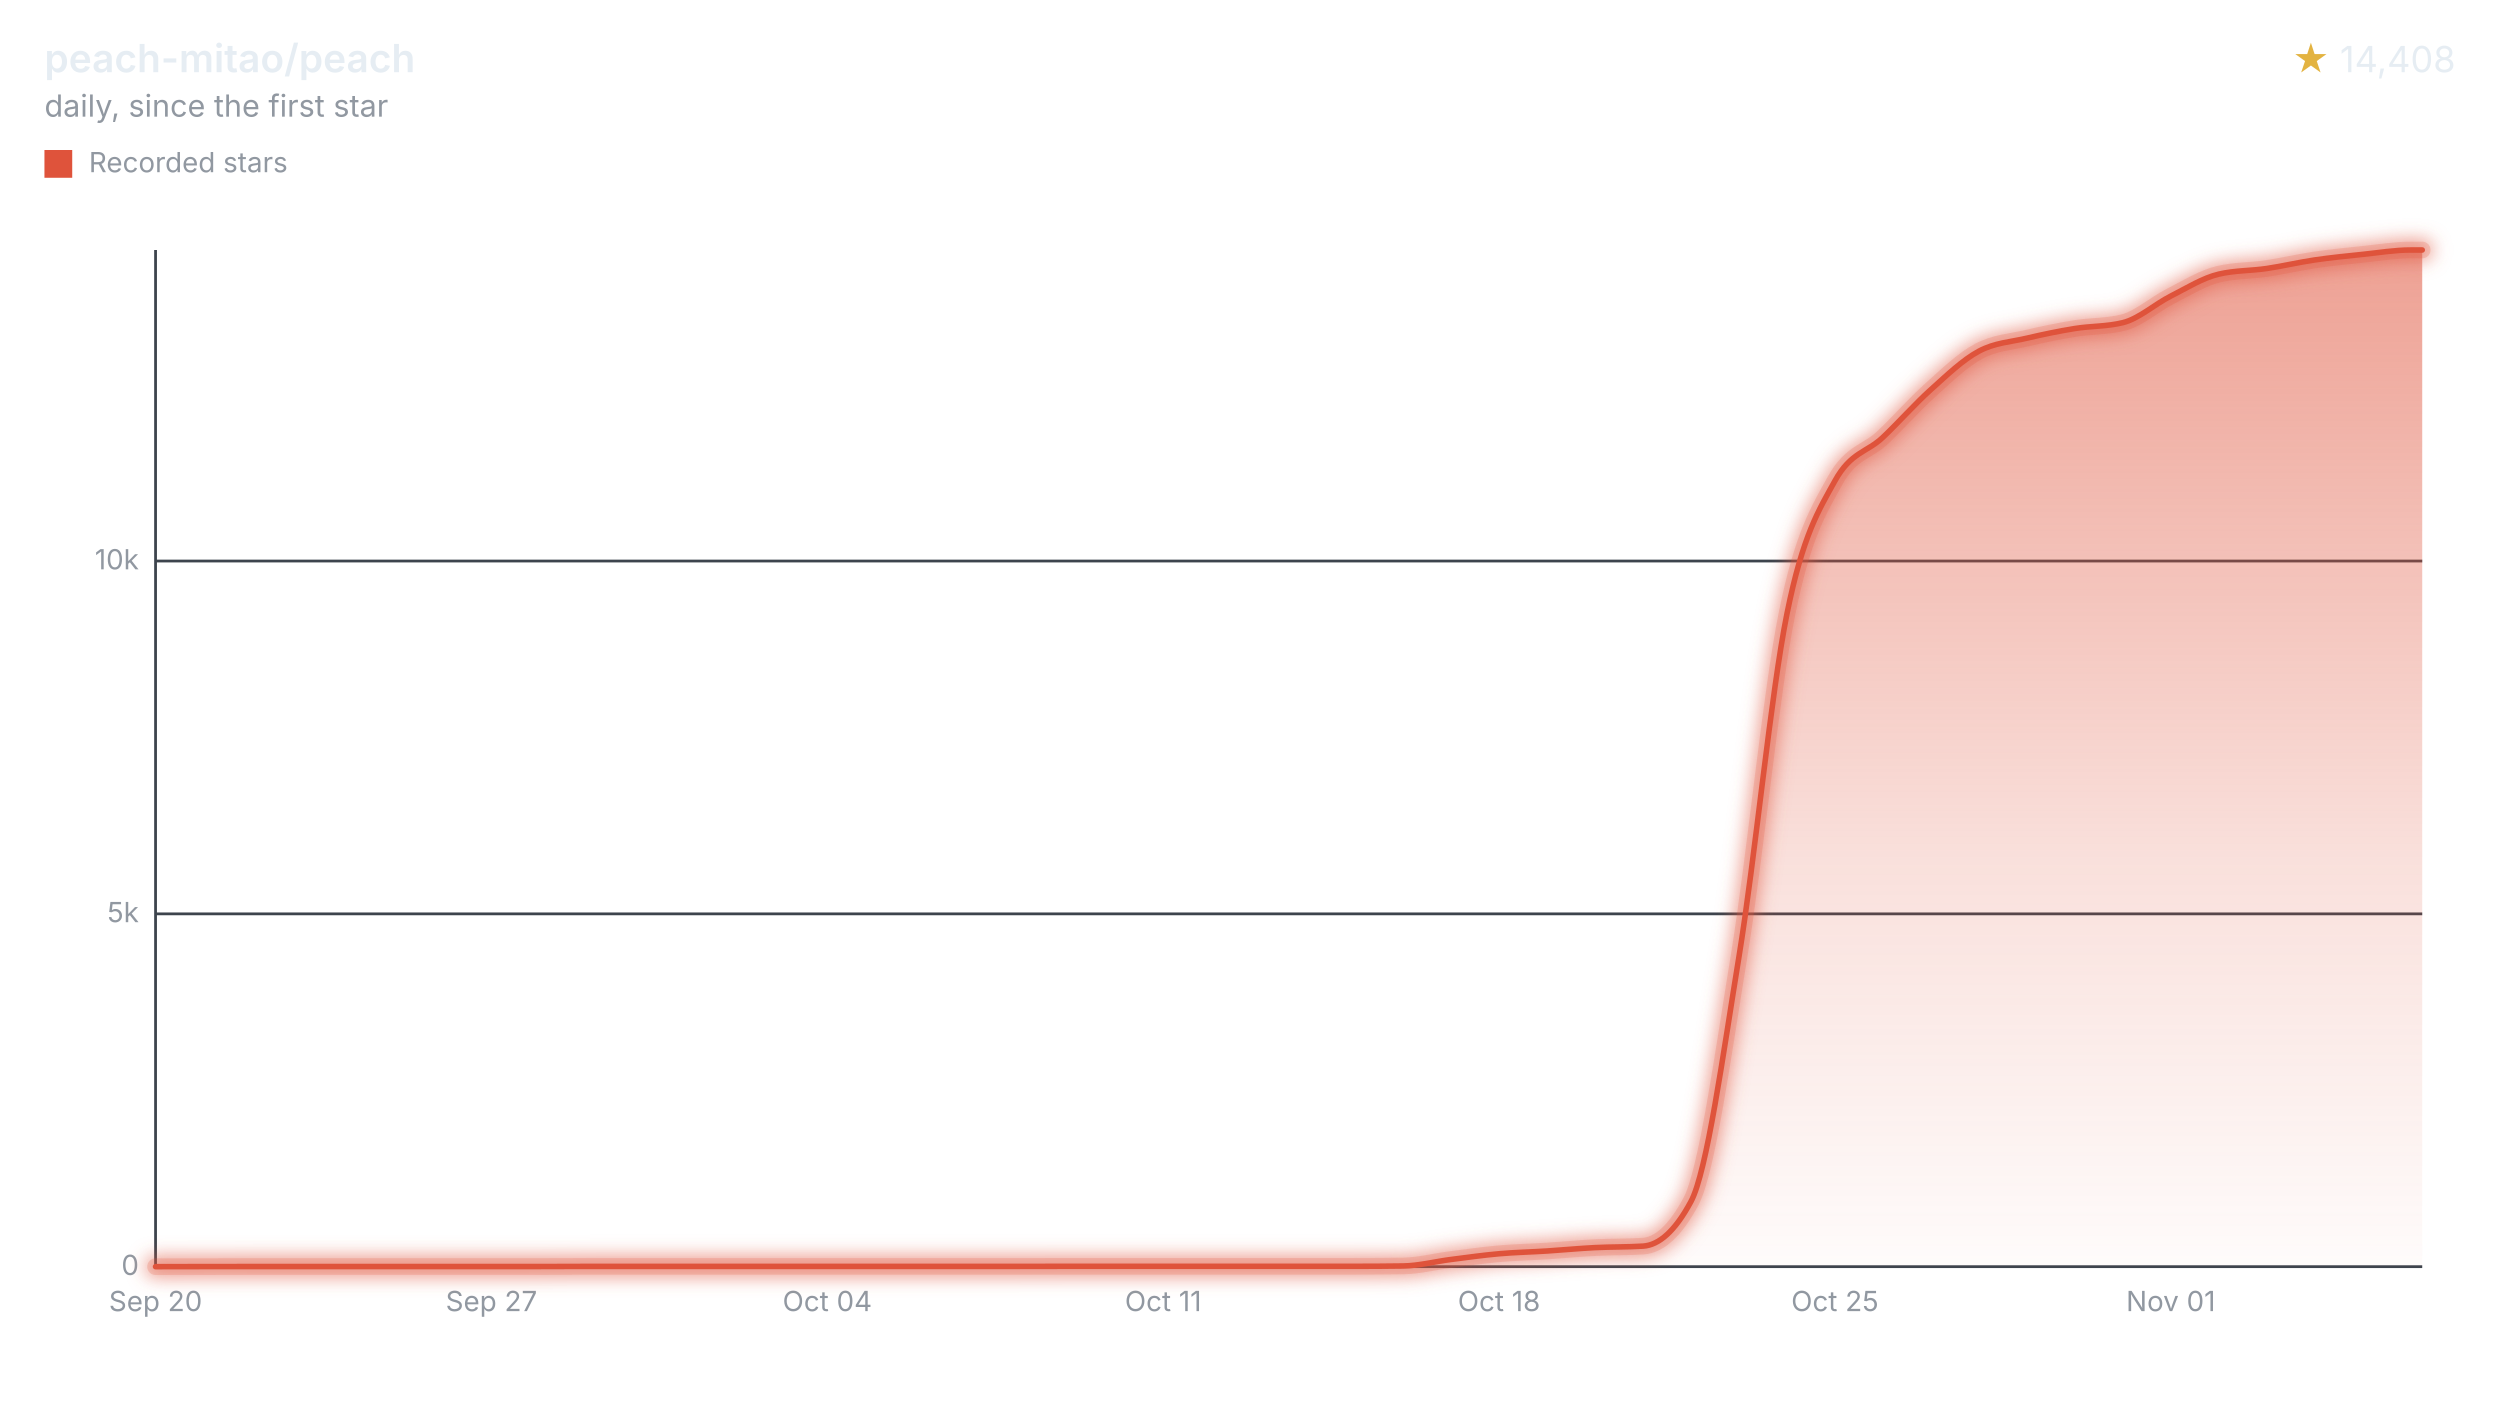
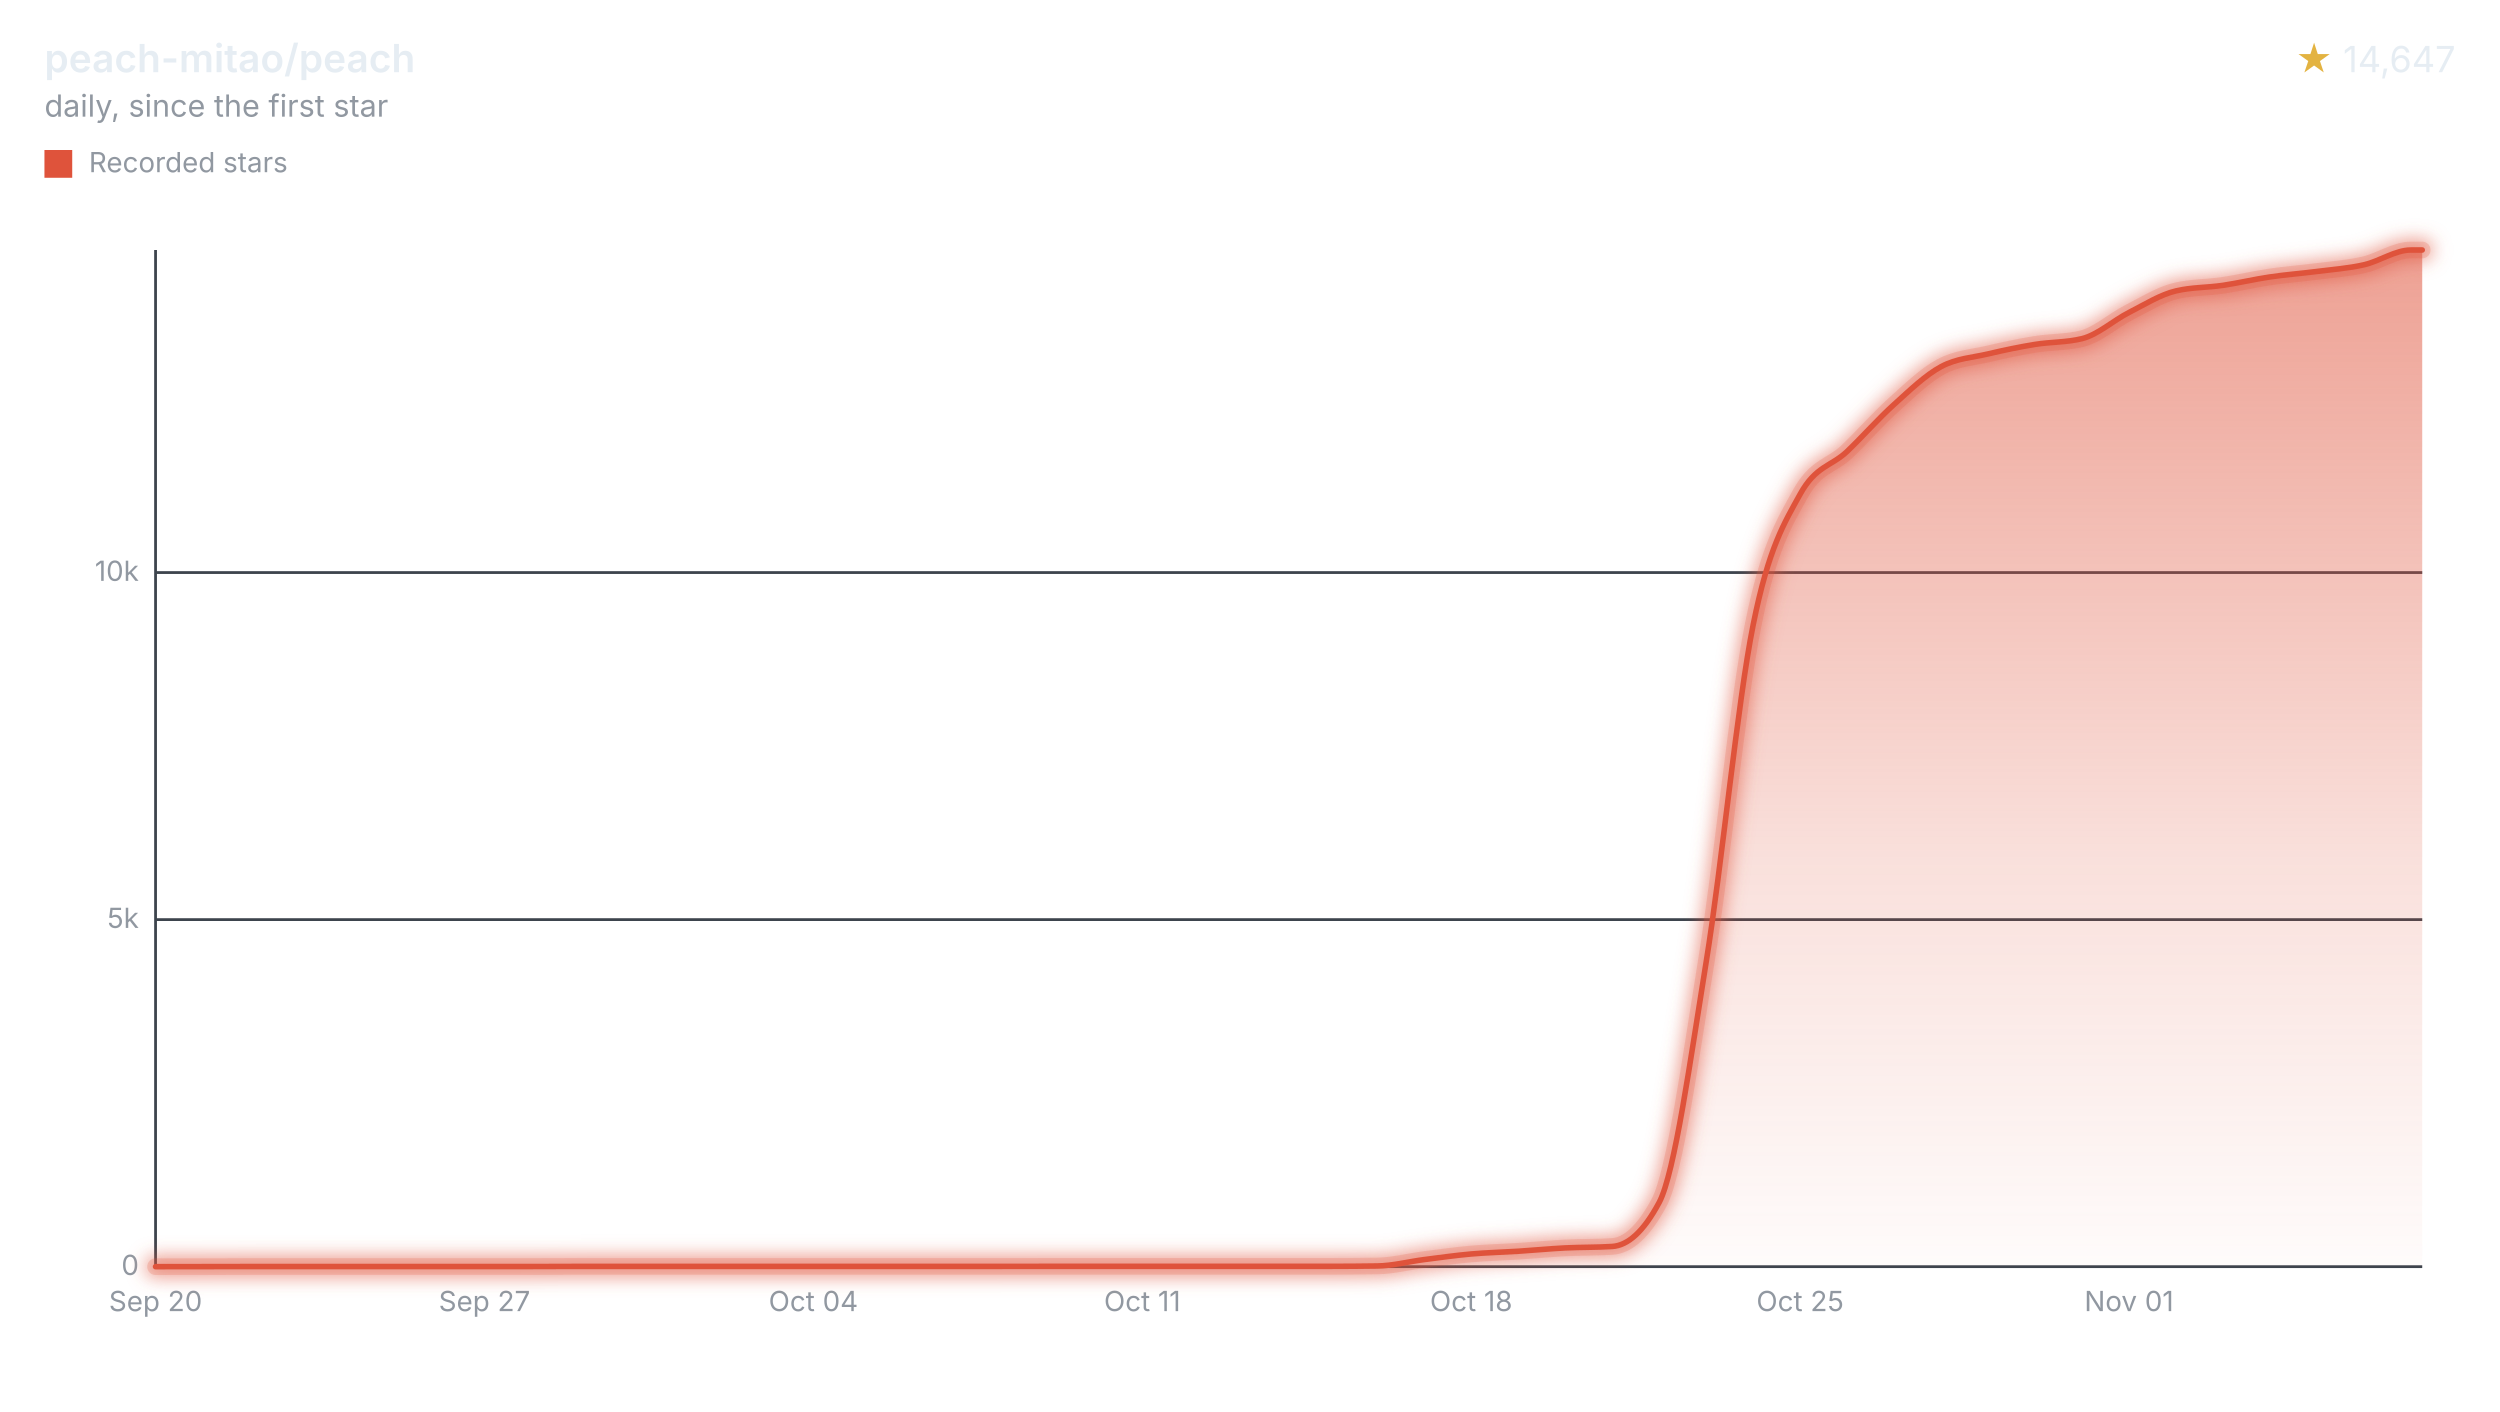
<svg xmlns="http://www.w3.org/2000/svg" width="900" height="508" viewBox="0 0 900 508" role="img" aria-labelledby="title desc">
  <style>svg{font-family:-apple-system,BlinkMacSystemFont,"Segoe UI",sans-serif;}.text{fill:#e6edf3;}.muted{fill:#9198a1;}.accent{fill:#e3b341;}.axis{stroke:#3d444d;}.ink{fill:none;stroke:#df533b;}.stop{stop-color:#df533b;}</style>
  <defs>
    <filter id="halo" filterUnits="userSpaceOnUse" x="44" y="78" width="840" height="390">
      <feGaussianBlur stdDeviation="3" />
    </filter>
    <linearGradient id="stream" x1="0" y1="0" x2="0" y2="1">
      <stop offset="0" class="stop" stop-opacity="0.55" />
      <stop offset="0.6" class="stop" stop-opacity="0.18" />
      <stop offset="1" class="stop" stop-opacity="0.02" />
    </linearGradient>
  </defs>
  <text x="16" y="26" class="text" font-size="14" font-weight="600">peach-mitao/peach</text>
  <text x="16" y="42" class="muted" font-size="11">daily, since the first star</text>
  <text x="884" y="26" class="text" font-size="13" text-anchor="end">
-     <tspan class="accent">★</tspan> 14,408</text>
+     <tspan class="accent">★</tspan> 14,647</text>
  <rect x="16" y="54" width="10" height="10" fill="#df533b" />
  <text x="32" y="62" class="muted" font-size="10">Recorded stars</text>
  <line x1="56" x2="872" y1="456.00" y2="456.00" class="axis" />
  <text x="50" y="459.00" class="muted" font-size="10" text-anchor="end">0</text>
-   <line x1="56" x2="872" y1="328.99" y2="328.99" class="axis" />
-   <text x="50" y="331.99" class="muted" font-size="10" text-anchor="end">5k</text>
-   <line x1="56" x2="872" y1="201.97" y2="201.97" class="axis" />
-   <text x="50" y="204.97" class="muted" font-size="10" text-anchor="end">10k</text>
+   <line x1="56" x2="872" y1="331.06" y2="331.06" class="axis" />
+   <text x="50" y="334.06" class="muted" font-size="10" text-anchor="end">5k</text>
+   <line x1="56" x2="872" y1="206.12" y2="206.12" class="axis" />
+   <text x="50" y="209.12" class="muted" font-size="10" text-anchor="end">10k</text>
  <line x1="56" x2="56" y1="90" y2="456" class="axis" />
  <text x="56.00" y="472" class="muted" font-size="10" text-anchor="middle">Sep 20</text>
-   <text x="176.91" y="472" class="muted" font-size="10" text-anchor="middle">Sep 27</text>
-   <text x="297.83" y="472" class="muted" font-size="10" text-anchor="middle">Oct 04</text>
-   <text x="418.74" y="472" class="muted" font-size="10" text-anchor="middle">Oct 11</text>
-   <text x="539.65" y="472" class="muted" font-size="10" text-anchor="middle">Oct 18</text>
-   <text x="660.57" y="472" class="muted" font-size="10" text-anchor="middle">Oct 25</text>
-   <text x="781.48" y="472" class="muted" font-size="10" text-anchor="middle">Nov 01</text>
-   <path d="M56.00,456.00C61.76,455.99,67.52,455.98,73.27,455.97C79.03,455.97,84.79,455.95,90.55,455.95C96.30,455.95,102.06,455.95,107.82,455.95C113.58,455.95,119.34,455.95,125.09,455.95C130.85,455.95,136.61,455.95,142.37,455.95C148.12,455.95,153.88,455.95,159.64,455.95C165.40,455.95,171.16,455.95,176.91,455.95C182.67,455.95,188.43,455.95,194.19,455.95C199.94,455.95,205.70,455.90,211.46,455.90C217.22,455.90,222.98,455.90,228.73,455.90C234.49,455.90,240.25,455.90,246.01,455.90C251.76,455.90,257.52,455.90,263.28,455.90C269.04,455.90,274.80,455.90,280.55,455.90C286.31,455.90,292.07,455.90,297.83,455.90C303.58,455.90,309.34,455.90,315.10,455.90C320.86,455.90,326.62,455.90,332.37,455.90C338.13,455.90,343.89,455.90,349.65,455.90C355.40,455.90,361.16,455.90,366.92,455.90C372.68,455.90,378.44,455.87,384.19,455.87C389.95,455.87,395.71,455.87,401.47,455.87C407.22,455.87,412.98,455.87,418.74,455.87C424.50,455.87,430.26,455.87,436.01,455.87C441.77,455.87,447.53,455.87,453.29,455.87C459.04,455.87,464.80,455.87,470.56,455.87C476.32,455.87,482.08,455.87,487.83,455.87C493.59,455.87,499.35,455.83,505.11,455.75C510.86,455.66,516.62,454.14,522.38,453.41C528.14,452.68,533.90,451.86,539.65,451.35C545.41,450.84,551.17,450.73,556.93,450.36C562.68,449.99,568.44,449.43,574.20,449.14C579.96,448.85,585.72,448.96,591.47,448.61C597.23,448.25,602.99,443.26,608.75,432.55C614.50,421.85,620.26,379.71,626.02,344.46C631.78,309.20,637.54,249.58,643.29,221.03C649.05,192.47,654.81,183.57,660.57,173.12C666.32,162.67,672.08,162.92,677.84,157.44C683.60,151.97,689.36,145.42,695.11,140.25C700.87,135.08,706.63,129.51,712.39,126.43C718.14,123.35,723.90,123.11,729.66,121.75C735.42,120.39,741.18,119.20,746.93,118.27C752.69,117.34,758.45,117.57,764.21,116.16C769.96,114.76,775.72,109.50,781.48,106.59C787.24,103.68,793.00,100.04,798.75,98.69C804.51,97.33,810.27,97.51,816.03,96.66C821.78,95.80,827.54,94.43,833.30,93.58C839.06,92.74,844.82,92.17,850.57,91.57C856.33,90.98,862.09,90.00,867.85,90.00C869.23,90.00,870.62,90.00,872.00,90.00L872.00,456L56.00,456Z" fill="url(#stream)" />
+   <text x="174.41" y="472" class="muted" font-size="10" text-anchor="middle">Sep 27</text>
+   <text x="292.81" y="472" class="muted" font-size="10" text-anchor="middle">Oct 04</text>
+   <text x="411.22" y="472" class="muted" font-size="10" text-anchor="middle">Oct 11</text>
+   <text x="529.63" y="472" class="muted" font-size="10" text-anchor="middle">Oct 18</text>
+   <text x="648.04" y="472" class="muted" font-size="10" text-anchor="middle">Oct 25</text>
+   <text x="766.44" y="472" class="muted" font-size="10" text-anchor="middle">Nov 01</text>
+   <path d="M56.00,456.00C61.64,455.99,67.28,455.98,72.92,455.98C78.55,455.97,84.19,455.95,89.83,455.95C95.47,455.95,101.11,455.95,106.75,455.95C112.38,455.95,118.02,455.95,123.66,455.95C129.30,455.95,134.94,455.95,140.58,455.95C146.22,455.95,151.85,455.95,157.49,455.95C163.13,455.95,168.77,455.95,174.41,455.95C180.05,455.95,185.68,455.95,191.32,455.95C196.96,455.95,202.60,455.90,208.24,455.90C213.88,455.90,219.51,455.90,225.15,455.90C230.79,455.90,236.43,455.90,242.07,455.90C247.71,455.90,253.35,455.90,258.98,455.90C264.62,455.90,270.26,455.90,275.90,455.90C281.54,455.90,287.18,455.90,292.81,455.90C298.45,455.90,304.09,455.90,309.73,455.90C315.37,455.90,321.01,455.90,326.65,455.90C332.28,455.90,337.92,455.90,343.56,455.90C349.20,455.90,354.84,455.90,360.48,455.90C366.11,455.90,371.75,455.88,377.39,455.88C383.03,455.88,388.67,455.88,394.31,455.88C399.94,455.88,405.58,455.88,411.22,455.88C416.86,455.88,422.50,455.88,428.14,455.88C433.78,455.88,439.41,455.88,445.05,455.88C450.69,455.88,456.33,455.88,461.97,455.88C467.61,455.88,473.24,455.88,478.88,455.88C484.52,455.88,490.16,455.83,495.80,455.75C501.44,455.67,507.08,454.17,512.71,453.45C518.35,452.73,523.99,451.93,529.63,451.43C535.27,450.93,540.91,450.81,546.54,450.45C552.18,450.09,557.82,449.54,563.46,449.25C569.10,448.97,574.74,449.08,580.38,448.73C586.01,448.38,591.65,443.46,597.29,432.91C602.93,422.37,608.57,381.02,614.21,346.38C619.84,311.73,625.48,253.11,631.12,225.04C636.76,196.96,642.40,188.21,648.04,177.93C653.67,167.65,659.31,167.90,664.95,162.52C670.59,157.13,676.23,150.68,681.87,145.60C687.51,140.51,693.14,135.04,698.78,132.00C704.42,128.97,710.06,128.74,715.70,127.41C721.34,126.07,726.97,124.90,732.61,123.98C738.25,123.07,743.89,123.29,749.53,121.91C755.17,120.53,760.81,115.35,766.44,112.49C772.08,109.62,777.72,106.05,783.36,104.72C789.00,103.39,794.64,103.56,800.27,102.72C805.91,101.88,811.55,100.53,817.19,99.70C822.83,98.86,828.47,98.45,834.10,97.72C839.74,96.99,845.38,96.61,851.02,95.32C856.66,94.04,862.30,90.00,867.94,90.00C869.29,90.00,870.65,90.00,872.00,90.00L872.00,456L56.00,456Z" fill="url(#stream)" />
  <g filter="url(#halo)" opacity="0.55">
-     <path d="M56.00,456.00C61.76,455.99,67.52,455.98,73.27,455.97C79.03,455.97,84.79,455.95,90.55,455.95C96.30,455.95,102.06,455.95,107.82,455.95C113.58,455.95,119.34,455.95,125.09,455.95C130.85,455.95,136.61,455.95,142.37,455.95C148.12,455.95,153.88,455.95,159.64,455.95C165.40,455.95,171.16,455.95,176.91,455.95C182.67,455.95,188.43,455.95,194.19,455.95C199.94,455.95,205.70,455.90,211.46,455.90C217.22,455.90,222.98,455.90,228.73,455.90C234.49,455.90,240.25,455.90,246.01,455.90C251.76,455.90,257.52,455.90,263.28,455.90C269.04,455.90,274.80,455.90,280.55,455.90C286.31,455.90,292.07,455.90,297.83,455.90C303.58,455.90,309.34,455.90,315.10,455.90C320.86,455.90,326.62,455.90,332.37,455.90C338.13,455.90,343.89,455.90,349.65,455.90C355.40,455.90,361.16,455.90,366.92,455.90C372.68,455.90,378.44,455.87,384.19,455.87C389.95,455.87,395.71,455.87,401.47,455.87C407.22,455.87,412.98,455.87,418.74,455.87C424.50,455.87,430.26,455.87,436.01,455.87C441.77,455.87,447.53,455.87,453.29,455.87C459.04,455.87,464.80,455.87,470.56,455.87C476.32,455.87,482.08,455.87,487.83,455.87C493.59,455.87,499.35,455.83,505.11,455.75C510.86,455.66,516.62,454.14,522.38,453.41C528.14,452.68,533.90,451.86,539.65,451.35C545.41,450.84,551.17,450.73,556.93,450.36C562.68,449.99,568.44,449.43,574.20,449.14C579.96,448.85,585.72,448.96,591.47,448.61C597.23,448.25,602.99,443.26,608.75,432.55C614.50,421.85,620.26,379.71,626.02,344.46C631.78,309.20,637.54,249.58,643.29,221.03C649.05,192.47,654.81,183.57,660.57,173.12C666.32,162.67,672.08,162.92,677.84,157.44C683.60,151.97,689.36,145.42,695.11,140.25C700.87,135.08,706.63,129.51,712.39,126.43C718.14,123.35,723.90,123.11,729.66,121.75C735.42,120.39,741.18,119.20,746.93,118.27C752.69,117.34,758.45,117.57,764.21,116.16C769.96,114.76,775.72,109.50,781.48,106.59C787.24,103.68,793.00,100.04,798.75,98.69C804.51,97.33,810.27,97.51,816.03,96.66C821.78,95.80,827.54,94.43,833.30,93.58C839.06,92.74,844.82,92.17,850.57,91.57C856.33,90.98,862.09,90.00,867.85,90.00C869.23,90.00,870.62,90.00,872.00,90.00" class="ink" stroke-linecap="round" stroke-linejoin="round" stroke-width="8" />
+     <path d="M56.00,456.00C61.64,455.99,67.28,455.98,72.92,455.98C78.55,455.97,84.19,455.95,89.83,455.95C95.47,455.95,101.11,455.95,106.75,455.95C112.38,455.95,118.02,455.95,123.66,455.95C129.30,455.95,134.94,455.95,140.58,455.95C146.22,455.95,151.85,455.95,157.49,455.95C163.13,455.95,168.77,455.95,174.41,455.95C180.05,455.95,185.68,455.95,191.32,455.95C196.96,455.95,202.60,455.90,208.24,455.90C213.88,455.90,219.51,455.90,225.15,455.90C230.79,455.90,236.43,455.90,242.07,455.90C247.71,455.90,253.35,455.90,258.98,455.90C264.62,455.90,270.26,455.90,275.90,455.90C281.54,455.90,287.18,455.90,292.81,455.90C298.45,455.90,304.09,455.90,309.73,455.90C315.37,455.90,321.01,455.90,326.65,455.90C332.28,455.90,337.92,455.90,343.56,455.90C349.20,455.90,354.84,455.90,360.48,455.90C366.11,455.90,371.75,455.88,377.39,455.88C383.03,455.88,388.67,455.88,394.31,455.88C399.94,455.88,405.58,455.88,411.22,455.88C416.86,455.88,422.50,455.88,428.14,455.88C433.78,455.88,439.41,455.88,445.05,455.88C450.69,455.88,456.33,455.88,461.97,455.88C467.61,455.88,473.24,455.88,478.88,455.88C484.52,455.88,490.16,455.83,495.80,455.75C501.44,455.67,507.08,454.17,512.71,453.45C518.35,452.73,523.99,451.93,529.63,451.43C535.27,450.93,540.91,450.81,546.54,450.45C552.18,450.09,557.82,449.54,563.46,449.25C569.10,448.97,574.74,449.08,580.38,448.73C586.01,448.38,591.65,443.46,597.29,432.91C602.93,422.37,608.57,381.02,614.21,346.38C619.84,311.73,625.48,253.11,631.12,225.04C636.76,196.96,642.40,188.21,648.04,177.93C653.67,167.65,659.31,167.90,664.95,162.52C670.59,157.13,676.23,150.68,681.87,145.60C687.51,140.51,693.14,135.04,698.78,132.00C704.42,128.97,710.06,128.74,715.70,127.41C721.34,126.07,726.97,124.90,732.61,123.98C738.25,123.07,743.89,123.29,749.53,121.91C755.17,120.53,760.81,115.35,766.44,112.49C772.08,109.62,777.72,106.05,783.36,104.72C789.00,103.39,794.64,103.56,800.27,102.72C805.91,101.88,811.55,100.53,817.19,99.70C822.83,98.86,828.47,98.45,834.10,97.72C839.74,96.99,845.38,96.61,851.02,95.32C856.66,94.04,862.30,90.00,867.94,90.00C869.29,90.00,870.65,90.00,872.00,90.00" class="ink" stroke-linecap="round" stroke-linejoin="round" stroke-width="8" />
  </g>
  <g opacity="0.2">
-     <path d="M56.00,456.00C61.76,455.99,67.52,455.98,73.27,455.97C79.03,455.97,84.79,455.95,90.55,455.95C96.30,455.95,102.06,455.95,107.82,455.95C113.58,455.95,119.34,455.95,125.09,455.95C130.85,455.95,136.61,455.95,142.37,455.95C148.12,455.95,153.88,455.95,159.64,455.95C165.40,455.95,171.16,455.95,176.91,455.95C182.67,455.95,188.43,455.95,194.19,455.95C199.94,455.95,205.70,455.90,211.46,455.90C217.22,455.90,222.98,455.90,228.73,455.90C234.49,455.90,240.25,455.90,246.01,455.90C251.76,455.90,257.52,455.90,263.28,455.90C269.04,455.90,274.80,455.90,280.55,455.90C286.31,455.90,292.07,455.90,297.83,455.90C303.58,455.90,309.34,455.90,315.10,455.90C320.86,455.90,326.62,455.90,332.37,455.90C338.13,455.90,343.89,455.90,349.65,455.90C355.40,455.90,361.16,455.90,366.92,455.90C372.68,455.90,378.44,455.87,384.19,455.87C389.95,455.87,395.71,455.87,401.47,455.87C407.22,455.87,412.98,455.87,418.74,455.87C424.50,455.87,430.26,455.87,436.01,455.87C441.77,455.87,447.53,455.87,453.29,455.87C459.04,455.87,464.80,455.87,470.56,455.87C476.32,455.87,482.08,455.87,487.83,455.87C493.59,455.87,499.35,455.83,505.11,455.75C510.86,455.66,516.62,454.14,522.38,453.41C528.14,452.68,533.90,451.86,539.65,451.35C545.41,450.84,551.17,450.73,556.93,450.36C562.68,449.99,568.44,449.43,574.20,449.14C579.96,448.85,585.72,448.96,591.47,448.61C597.23,448.25,602.99,443.26,608.75,432.55C614.50,421.85,620.26,379.71,626.02,344.46C631.78,309.20,637.54,249.58,643.29,221.03C649.05,192.47,654.81,183.57,660.57,173.12C666.32,162.67,672.08,162.92,677.84,157.44C683.60,151.97,689.36,145.42,695.11,140.25C700.87,135.08,706.63,129.51,712.39,126.43C718.14,123.35,723.90,123.11,729.66,121.75C735.42,120.39,741.18,119.20,746.93,118.27C752.69,117.34,758.45,117.57,764.21,116.16C769.96,114.76,775.72,109.50,781.48,106.59C787.24,103.68,793.00,100.04,798.75,98.69C804.51,97.33,810.27,97.51,816.03,96.66C821.78,95.80,827.54,94.43,833.30,93.58C839.06,92.74,844.82,92.17,850.57,91.57C856.33,90.98,862.09,90.00,867.85,90.00C869.23,90.00,870.62,90.00,872.00,90.00" class="ink" stroke-linecap="round" stroke-linejoin="round" stroke-width="6" />
+     <path d="M56.00,456.00C61.64,455.99,67.28,455.98,72.92,455.98C78.55,455.97,84.19,455.95,89.83,455.95C95.47,455.95,101.11,455.95,106.75,455.95C112.38,455.95,118.02,455.95,123.66,455.95C129.30,455.95,134.94,455.95,140.58,455.95C146.22,455.95,151.85,455.95,157.49,455.95C163.13,455.95,168.77,455.95,174.41,455.95C180.05,455.95,185.68,455.95,191.32,455.95C196.96,455.95,202.60,455.90,208.24,455.90C213.88,455.90,219.51,455.90,225.15,455.90C230.79,455.90,236.43,455.90,242.07,455.90C247.71,455.90,253.35,455.90,258.98,455.90C264.62,455.90,270.26,455.90,275.90,455.90C281.54,455.90,287.18,455.90,292.81,455.90C298.45,455.90,304.09,455.90,309.73,455.90C315.37,455.90,321.01,455.90,326.65,455.90C332.28,455.90,337.92,455.90,343.56,455.90C349.20,455.90,354.84,455.90,360.48,455.90C366.11,455.90,371.75,455.88,377.39,455.88C383.03,455.88,388.67,455.88,394.31,455.88C399.94,455.88,405.58,455.88,411.22,455.88C416.86,455.88,422.50,455.88,428.14,455.88C433.78,455.88,439.41,455.88,445.05,455.88C450.69,455.88,456.33,455.88,461.97,455.88C467.61,455.88,473.24,455.88,478.88,455.88C484.52,455.88,490.16,455.83,495.80,455.75C501.44,455.67,507.08,454.17,512.71,453.45C518.35,452.73,523.99,451.93,529.63,451.43C535.27,450.93,540.91,450.81,546.54,450.45C552.18,450.09,557.82,449.54,563.46,449.25C569.10,448.97,574.74,449.08,580.38,448.73C586.01,448.38,591.65,443.46,597.29,432.91C602.93,422.37,608.57,381.02,614.21,346.38C619.84,311.73,625.48,253.11,631.12,225.04C636.76,196.96,642.40,188.21,648.04,177.93C653.67,167.65,659.31,167.90,664.95,162.52C670.59,157.13,676.23,150.68,681.87,145.60C687.51,140.51,693.14,135.04,698.78,132.00C704.42,128.97,710.06,128.74,715.70,127.41C721.34,126.07,726.97,124.90,732.61,123.98C738.25,123.07,743.89,123.29,749.53,121.91C755.17,120.53,760.81,115.35,766.44,112.49C772.08,109.62,777.72,106.05,783.36,104.72C789.00,103.39,794.64,103.56,800.27,102.72C805.91,101.88,811.55,100.53,817.19,99.70C822.83,98.86,828.47,98.45,834.10,97.72C839.74,96.99,845.38,96.61,851.02,95.32C856.66,94.04,862.30,90.00,867.94,90.00C869.29,90.00,870.65,90.00,872.00,90.00" class="ink" stroke-linecap="round" stroke-linejoin="round" stroke-width="6" />
  </g>
-   <path d="M56.00,456.00C61.76,455.99,67.52,455.98,73.27,455.97C79.03,455.97,84.79,455.95,90.55,455.95C96.30,455.95,102.06,455.95,107.82,455.95C113.58,455.95,119.34,455.95,125.09,455.95C130.85,455.95,136.61,455.95,142.37,455.95C148.12,455.95,153.88,455.95,159.64,455.95C165.40,455.95,171.16,455.95,176.91,455.95C182.67,455.95,188.43,455.95,194.19,455.95C199.94,455.95,205.70,455.90,211.46,455.90C217.22,455.90,222.98,455.90,228.73,455.90C234.49,455.90,240.25,455.90,246.01,455.90C251.76,455.90,257.52,455.90,263.28,455.90C269.04,455.90,274.80,455.90,280.55,455.90C286.31,455.90,292.07,455.90,297.83,455.90C303.58,455.90,309.34,455.90,315.10,455.90C320.86,455.90,326.62,455.90,332.37,455.90C338.13,455.90,343.89,455.90,349.65,455.90C355.40,455.90,361.16,455.90,366.92,455.90C372.68,455.90,378.44,455.87,384.19,455.87C389.95,455.87,395.71,455.87,401.47,455.87C407.22,455.87,412.98,455.87,418.74,455.87C424.50,455.87,430.26,455.87,436.01,455.87C441.77,455.87,447.53,455.87,453.29,455.87C459.04,455.87,464.80,455.87,470.56,455.87C476.32,455.87,482.08,455.87,487.83,455.87C493.59,455.87,499.35,455.83,505.11,455.75C510.86,455.66,516.62,454.14,522.38,453.41C528.14,452.68,533.90,451.86,539.65,451.35C545.41,450.84,551.17,450.73,556.93,450.36C562.68,449.99,568.44,449.43,574.20,449.14C579.96,448.85,585.72,448.96,591.47,448.61C597.23,448.25,602.99,443.26,608.75,432.55C614.50,421.85,620.26,379.71,626.02,344.46C631.78,309.20,637.54,249.58,643.29,221.03C649.05,192.47,654.81,183.57,660.57,173.12C666.32,162.67,672.08,162.92,677.84,157.44C683.60,151.97,689.36,145.42,695.11,140.25C700.87,135.08,706.63,129.51,712.39,126.43C718.14,123.35,723.90,123.11,729.66,121.75C735.42,120.39,741.18,119.20,746.93,118.27C752.69,117.34,758.45,117.57,764.21,116.16C769.96,114.76,775.72,109.50,781.48,106.59C787.24,103.68,793.00,100.04,798.75,98.69C804.51,97.33,810.27,97.51,816.03,96.66C821.78,95.80,827.54,94.43,833.30,93.58C839.06,92.74,844.82,92.17,850.57,91.57C856.33,90.98,862.09,90.00,867.85,90.00C869.23,90.00,870.62,90.00,872.00,90.00" class="ink" stroke-linecap="round" stroke-linejoin="round" stroke-width="2" />
+   <path d="M56.00,456.00C61.64,455.99,67.28,455.98,72.92,455.98C78.55,455.97,84.19,455.95,89.83,455.95C95.47,455.95,101.11,455.95,106.75,455.95C112.38,455.95,118.02,455.95,123.66,455.95C129.30,455.95,134.94,455.95,140.58,455.95C146.22,455.95,151.85,455.95,157.49,455.95C163.13,455.95,168.77,455.95,174.41,455.95C180.05,455.95,185.68,455.95,191.32,455.95C196.96,455.95,202.60,455.90,208.24,455.90C213.88,455.90,219.51,455.90,225.15,455.90C230.79,455.90,236.43,455.90,242.07,455.90C247.71,455.90,253.35,455.90,258.98,455.90C264.62,455.90,270.26,455.90,275.90,455.90C281.54,455.90,287.18,455.90,292.81,455.90C298.45,455.90,304.09,455.90,309.73,455.90C315.37,455.90,321.01,455.90,326.65,455.90C332.28,455.90,337.92,455.90,343.56,455.90C349.20,455.90,354.84,455.90,360.48,455.90C366.11,455.90,371.75,455.88,377.39,455.88C383.03,455.88,388.67,455.88,394.31,455.88C399.94,455.88,405.58,455.88,411.22,455.88C416.86,455.88,422.50,455.88,428.14,455.88C433.78,455.88,439.41,455.88,445.05,455.88C450.69,455.88,456.33,455.88,461.97,455.88C467.61,455.88,473.24,455.88,478.88,455.88C484.52,455.88,490.16,455.83,495.80,455.75C501.44,455.67,507.08,454.17,512.71,453.45C518.35,452.73,523.99,451.93,529.63,451.43C535.27,450.93,540.91,450.81,546.54,450.45C552.18,450.09,557.82,449.54,563.46,449.25C569.10,448.97,574.74,449.08,580.38,448.73C586.01,448.38,591.65,443.46,597.29,432.91C602.93,422.37,608.57,381.02,614.21,346.38C619.84,311.73,625.48,253.11,631.12,225.04C636.76,196.96,642.40,188.21,648.04,177.93C653.67,167.65,659.31,167.90,664.95,162.52C670.59,157.13,676.23,150.68,681.87,145.60C687.51,140.51,693.14,135.04,698.78,132.00C704.42,128.97,710.06,128.74,715.70,127.41C721.34,126.07,726.97,124.90,732.61,123.98C738.25,123.07,743.89,123.29,749.53,121.91C755.17,120.53,760.81,115.35,766.44,112.49C772.08,109.62,777.72,106.05,783.36,104.72C789.00,103.39,794.64,103.56,800.27,102.72C805.91,101.88,811.55,100.53,817.19,99.70C822.83,98.86,828.47,98.45,834.10,97.72C839.74,96.99,845.38,96.61,851.02,95.32C856.66,94.04,862.30,90.00,867.94,90.00C869.29,90.00,870.65,90.00,872.00,90.00" class="ink" stroke-linecap="round" stroke-linejoin="round" stroke-width="2" />
</svg>
